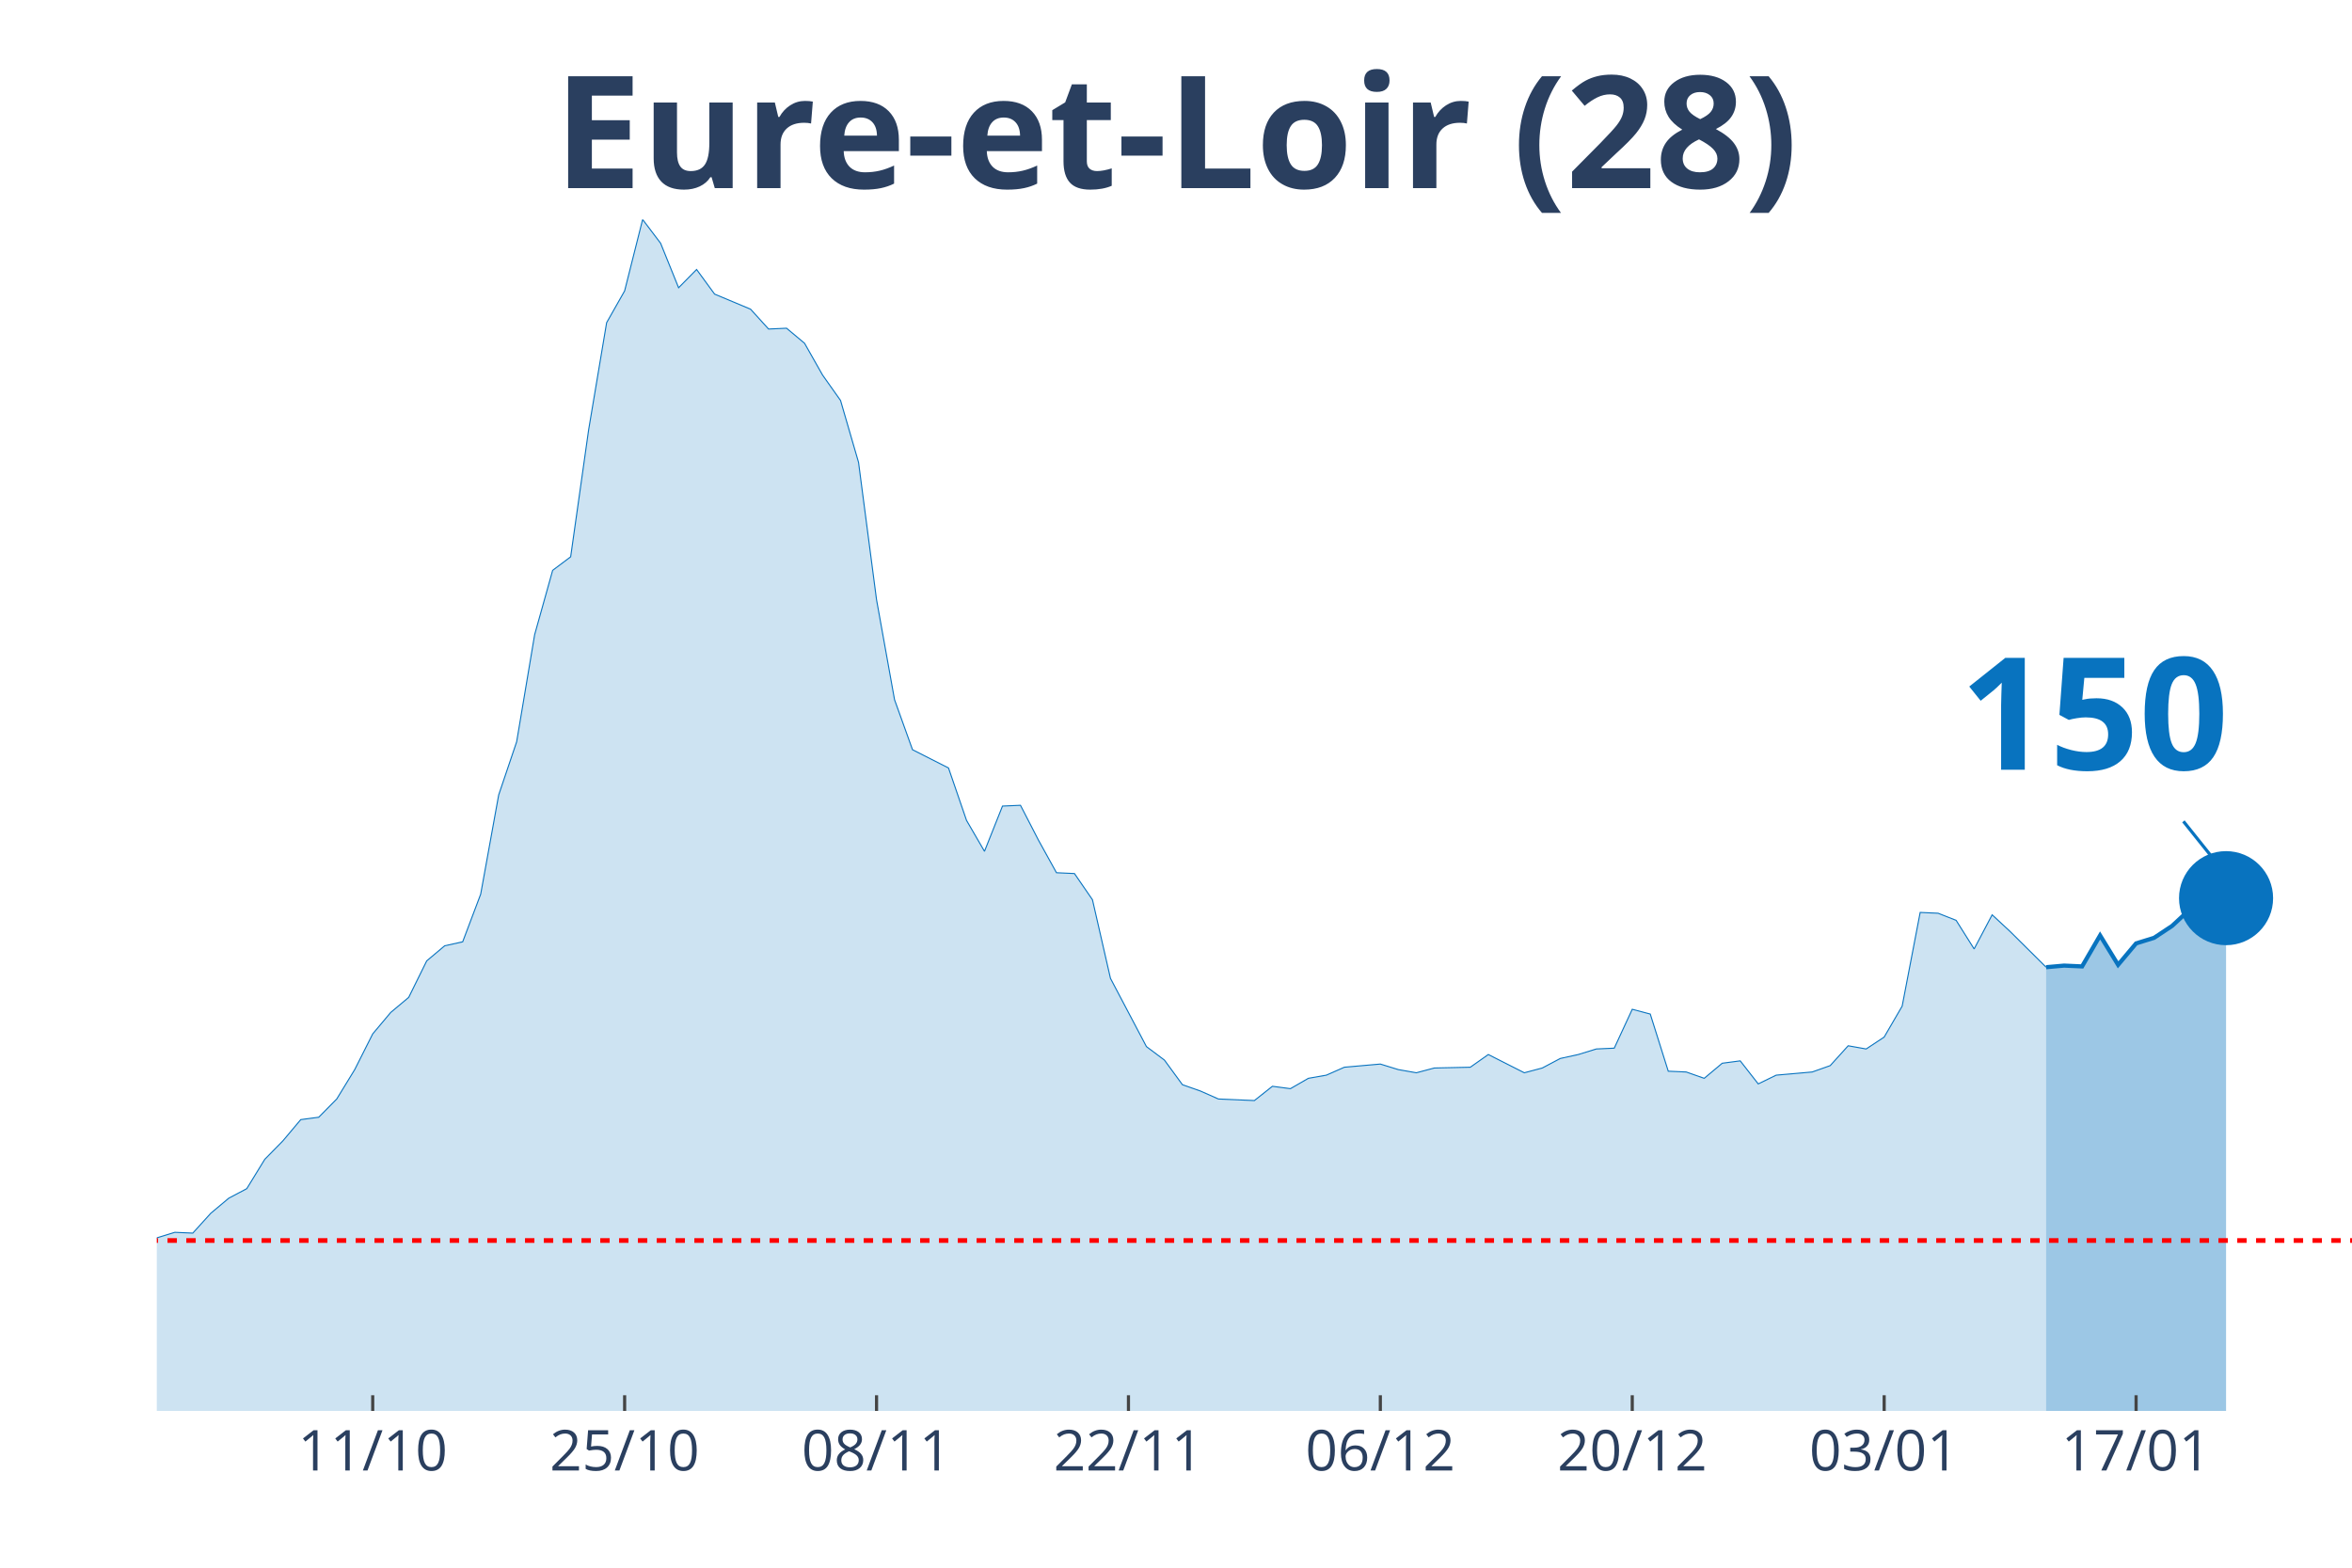
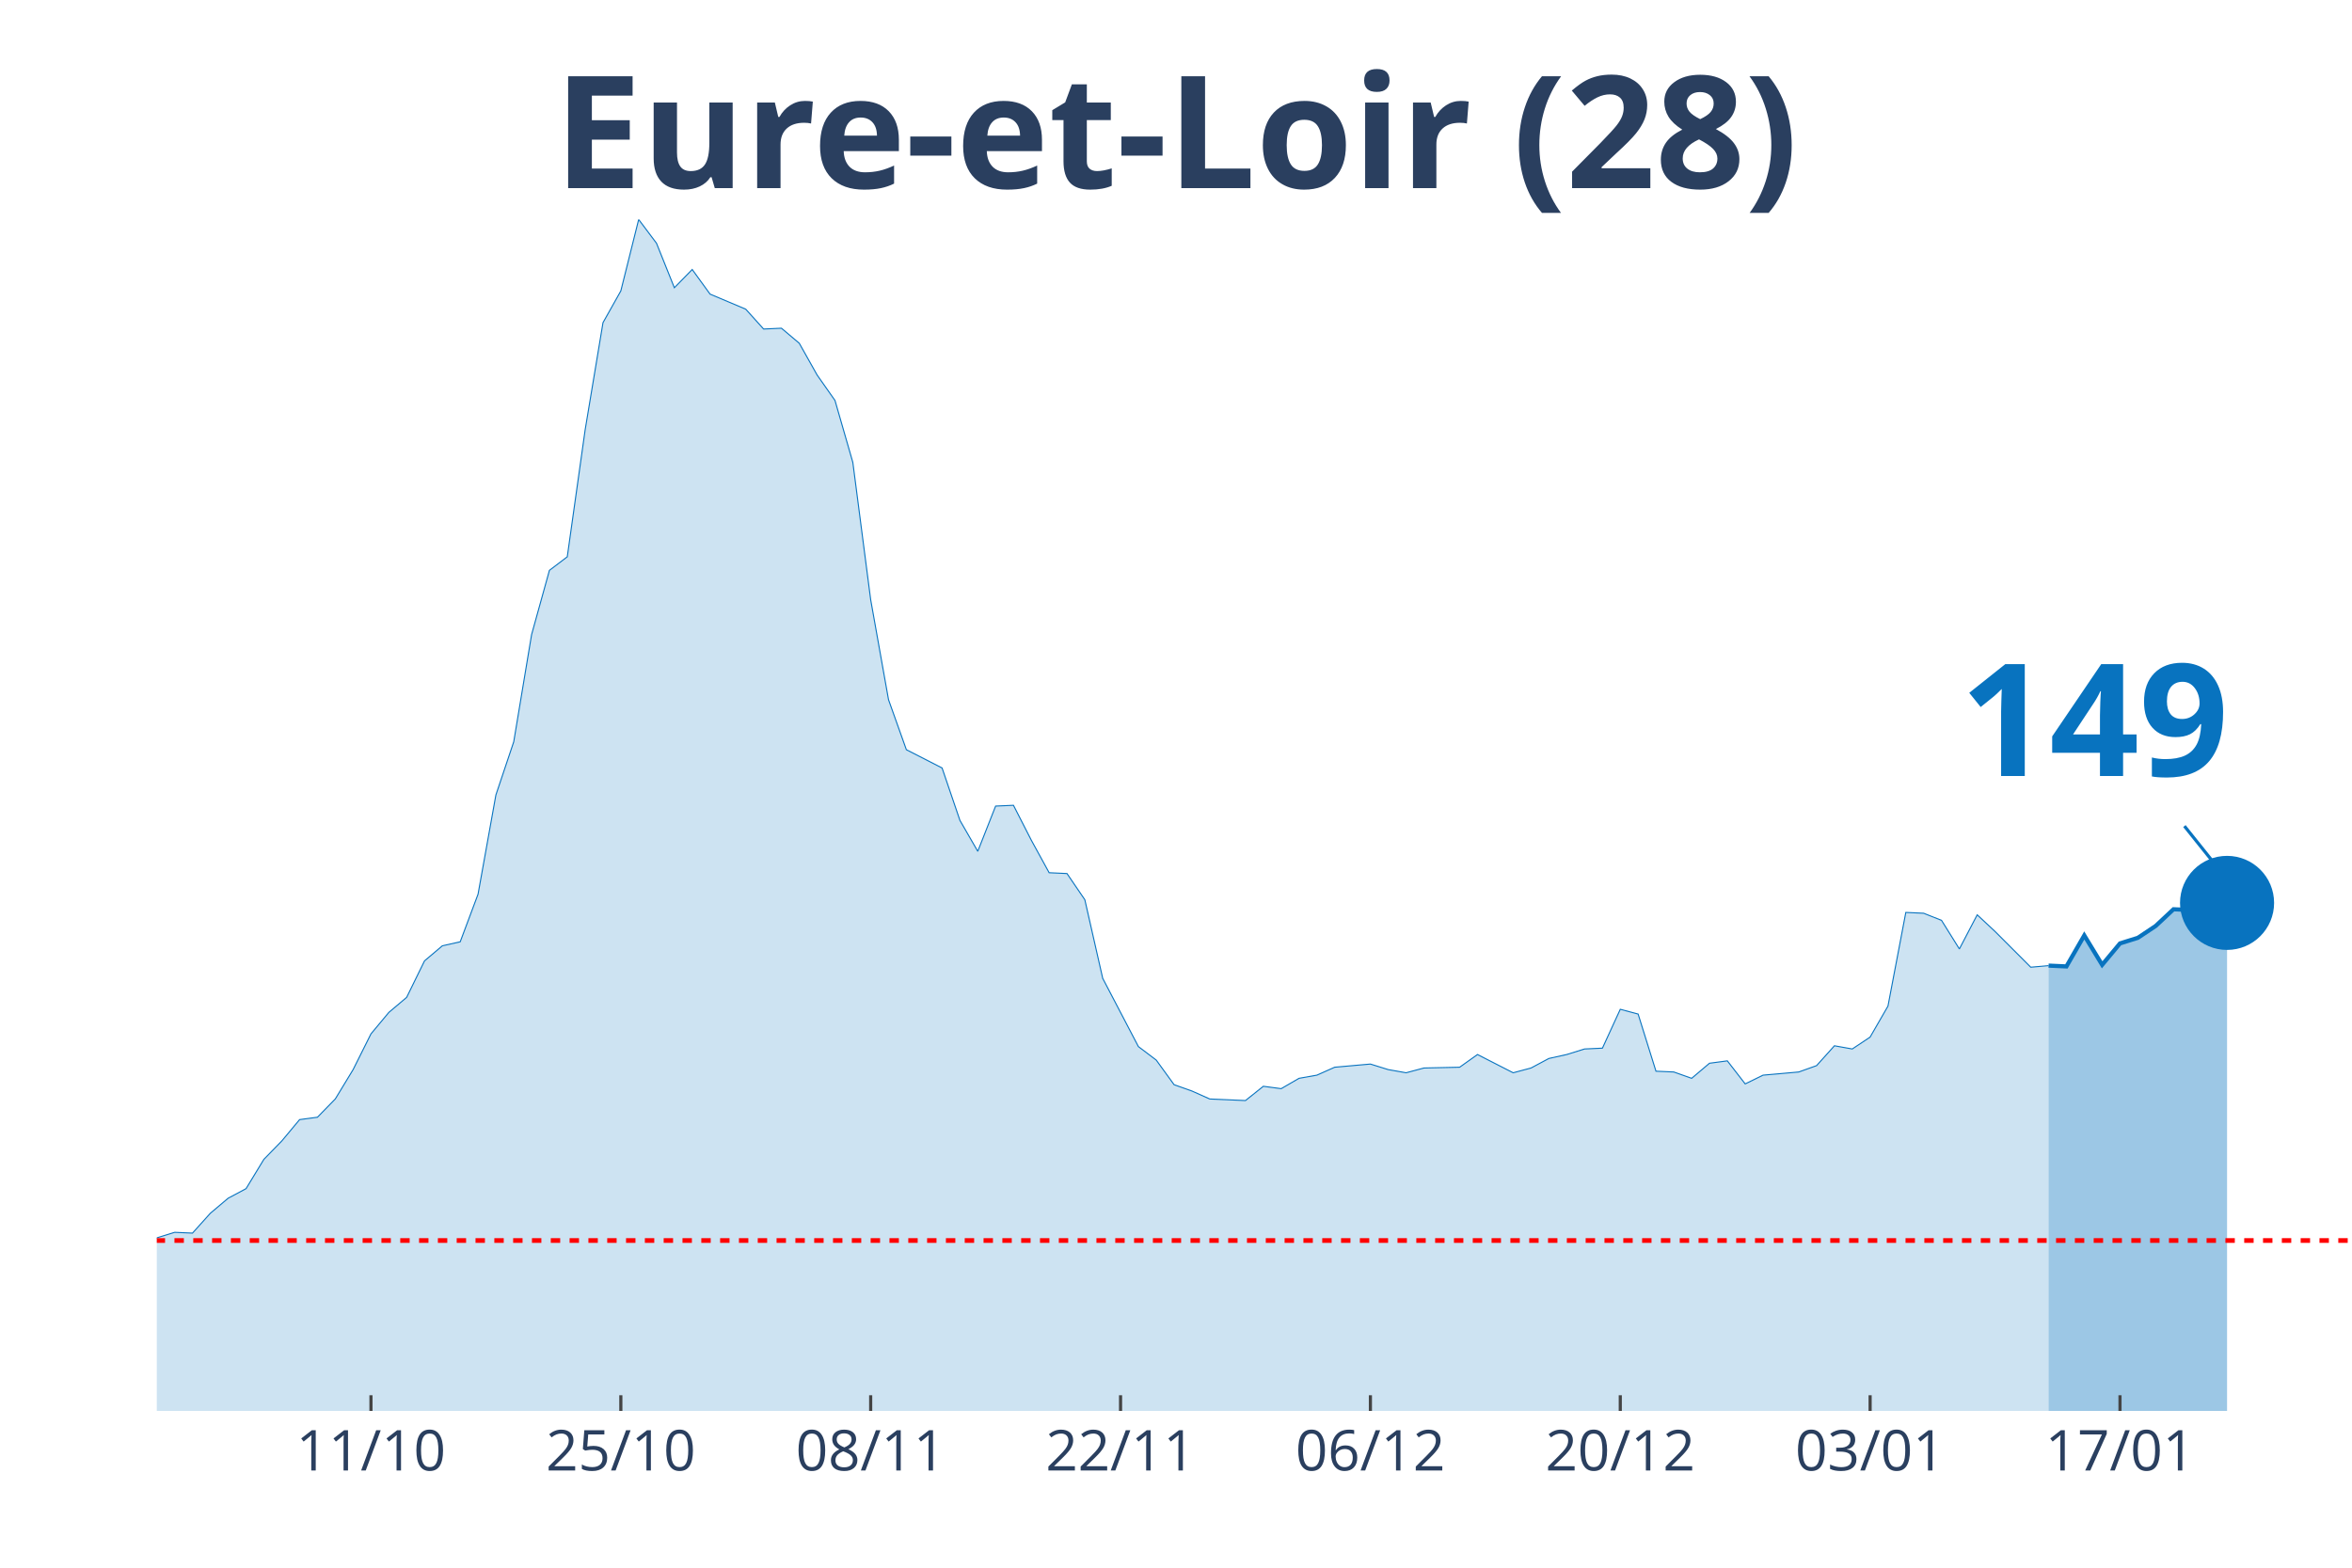
<svg xmlns="http://www.w3.org/2000/svg" class="main-svg" width="1125" height="750" style="" viewBox="0 0 750 500">
  <rect x="0" y="0" width="750" height="500" style="fill: rgb(0, 0, 0); fill-opacity: 0;" />
-   <defs id="defs-7b26c5">
+   <defs id="defs-b49b86">
    <g class="clips">
-       <clipPath id="clip7b26c5xyplot" class="plotclip">
+       <clipPath id="clipb49b86xyplot" class="plotclip">
        <rect width="700" height="380" />
      </clipPath>
-       <clipPath class="axesclip" id="clip7b26c5x">
+       <clipPath class="axesclip" id="clipb49b86x">
        <rect x="50" y="0" width="700" height="500" />
      </clipPath>
-       <clipPath class="axesclip" id="clip7b26c5y">
+       <clipPath class="axesclip" id="clipb49b86y">
        <rect x="0" y="70" width="750" height="380" />
      </clipPath>
-       <clipPath class="axesclip" id="clip7b26c5xy">
+       <clipPath class="axesclip" id="clipb49b86xy">
        <rect x="50" y="70" width="700" height="380" />
      </clipPath>
    </g>
    <g class="gradients" />
  </defs>
  <g class="bglayer">
    <rect class="bg" x="50" y="70" width="700" height="380" style="fill: rgb(0, 0, 0); fill-opacity: 0; stroke-width: 0;" />
  </g>
  <g class="layer-below">
    <g class="imagelayer" />
    <g class="shapelayer" />
  </g>
  <g class="cartesianlayer">
    <g class="subplot xy">
      <g class="layer-subplot">
        <g class="shapelayer" />
        <g class="imagelayer" />
      </g>
      <g class="gridlayer">
        <g class="x">
-           <path class="xgrid crisp" transform="translate(118.85,0)" d="M0,70v380" style="stroke: rgb(255, 255, 255); stroke-opacity: 1; stroke-width: 1px;" />
-           <path class="xgrid crisp" transform="translate(199.18,0)" d="M0,70v380" style="stroke: rgb(255, 255, 255); stroke-opacity: 1; stroke-width: 1px;" />
-           <path class="xgrid crisp" transform="translate(279.51,0)" d="M0,70v380" style="stroke: rgb(255, 255, 255); stroke-opacity: 1; stroke-width: 1px;" />
-           <path class="xgrid crisp" transform="translate(359.84,0)" d="M0,70v380" style="stroke: rgb(255, 255, 255); stroke-opacity: 1; stroke-width: 1px;" />
-           <path class="xgrid crisp" transform="translate(440.16,0)" d="M0,70v380" style="stroke: rgb(255, 255, 255); stroke-opacity: 1; stroke-width: 1px;" />
-           <path class="xgrid crisp" transform="translate(520.49,0)" d="M0,70v380" style="stroke: rgb(255, 255, 255); stroke-opacity: 1; stroke-width: 1px;" />
-           <path class="xgrid crisp" transform="translate(600.82,0)" d="M0,70v380" style="stroke: rgb(255, 255, 255); stroke-opacity: 1; stroke-width: 1px;" />
-           <path class="xgrid crisp" transform="translate(681.15,0)" d="M0,70v380" style="stroke: rgb(255, 255, 255); stroke-opacity: 1; stroke-width: 1px;" />
+           <path class="xgrid crisp" transform="translate(118.29,0)" d="M0,70v380" style="stroke: rgb(255, 255, 255); stroke-opacity: 1; stroke-width: 1px;" />
+           <path class="xgrid crisp" transform="translate(197.97,0)" d="M0,70v380" style="stroke: rgb(255, 255, 255); stroke-opacity: 1; stroke-width: 1px;" />
+           <path class="xgrid crisp" transform="translate(277.64,0)" d="M0,70v380" style="stroke: rgb(255, 255, 255); stroke-opacity: 1; stroke-width: 1px;" />
+           <path class="xgrid crisp" transform="translate(357.32,0)" d="M0,70v380" style="stroke: rgb(255, 255, 255); stroke-opacity: 1; stroke-width: 1px;" />
+           <path class="xgrid crisp" transform="translate(436.99,0)" d="M0,70v380" style="stroke: rgb(255, 255, 255); stroke-opacity: 1; stroke-width: 1px;" />
+           <path class="xgrid crisp" transform="translate(516.67,0)" d="M0,70v380" style="stroke: rgb(255, 255, 255); stroke-opacity: 1; stroke-width: 1px;" />
+           <path class="xgrid crisp" transform="translate(596.34,0)" d="M0,70v380" style="stroke: rgb(255, 255, 255); stroke-opacity: 1; stroke-width: 1px;" />
+           <path class="xgrid crisp" transform="translate(676.02,0)" d="M0,70v380" style="stroke: rgb(255, 255, 255); stroke-opacity: 1; stroke-width: 1px;" />
        </g>
        <g class="y" />
      </g>
      <g class="zerolinelayer" />
      <path class="xlines-below" />
      <path class="ylines-below" />
      <g class="overlines-below" />
      <g class="xaxislayer-below" />
      <g class="yaxislayer-below" />
      <g class="overaxes-below" />
-       <g class="plot" transform="translate(50, 70)" clip-path="url('#clip7b26c5xyplot')">
+       <g class="plot" transform="translate(50, 70)" clip-path="url('#clipb49b86xyplot')">
        <g class="scatterlayer mlayer">
-           <g class="trace scatter trace7cd578" style="stroke-miterlimit: 2;">
+           <g class="trace scatter trace5d90be" style="stroke-miterlimit: 2;">
            <g class="fills">
              <g>
-                 <path class="js-fill" d="M602.46,380L-780.33,380L-780.33,372.15L-740.16,376.71L-734.43,376.96L-682.79,374.94L-677.05,374.94L-510.66,373.92L-504.92,369.11L-418.85,378.73L-413.11,376.96L-332.79,369.62L-327.05,366.84L-309.84,367.85L-304.1,366.84L-292.62,365.82L-286.89,361.52L-263.93,357.72L-258.2,354.68L-246.72,358.48L-240.98,355.19L-223.77,355.44L-218.03,354.94L-200.82,351.9L-195.08,351.9L-177.87,349.11L-172.13,346.84L-149.18,339.24L-143.44,333.42L-137.7,321.77L-131.97,321.27L-114.75,320.51L-109.02,320.51L-103.28,322.28L-97.54,331.9L-91.8,326.84L-86.07,325.82L-74.59,324.81L-68.85,325.32L-57.38,322.28L-51.64,324.3L-45.9,322.28L-40.16,322.53L-34.43,324.3L-28.69,323.8L-22.95,325.82L-17.21,323.54L-11.48,326.58L-5.74,330.89L0,324.81L5.74,323.04L11.48,323.29L17.21,316.96L22.95,312.15L28.69,309.11L34.43,299.75L40.16,293.92L45.9,287.09L51.64,286.33L57.38,280.51L63.11,271.14L68.85,259.75L74.59,252.91L80.33,248.1L86.07,236.46L91.8,231.65L97.54,230.38L103.28,215.19L109.02,183.54L114.75,166.58L120.49,132.41L126.23,111.9L131.97,107.59L137.7,67.09L143.44,32.91L149.18,22.78L154.92,0L160.66,7.59L166.39,21.77L172.13,15.95L177.87,23.8L189.34,28.61L195.08,34.94L200.82,34.68L206.56,39.49L212.3,49.62L218.03,57.72L223.77,77.47L229.51,121.27L235.25,153.16L240.98,169.11L252.46,174.94L258.2,191.65L263.93,201.52L269.67,187.09L275.41,186.84L281.15,197.97L286.89,208.35L292.62,208.61L298.36,216.96L304.1,242.03L315.57,263.8L321.31,268.1L327.05,275.95L332.79,277.97L338.52,280.51L344.26,280.76L350,281.01L355.74,276.46L361.48,277.22L367.21,273.92L372.95,272.91L378.69,270.38L390.16,269.37L395.9,271.14L401.64,272.15L407.38,270.63L418.85,270.38L424.59,266.33L436.07,272.15L441.8,270.63L447.54,267.59L453.28,266.33L459.02,264.56L464.75,264.3L470.49,251.9L476.23,253.42L481.97,271.65L487.7,271.9L493.44,273.92L499.18,269.11L504.92,268.35L510.66,275.7L516.39,272.91L522.13,272.41L527.87,271.9L533.61,269.87L539.34,263.54L545.08,264.56L550.82,260.76L556.56,250.89L562.3,221.01L568.03,221.27L573.77,223.54L579.51,232.66L585.25,221.77L590.98,227.09L602.46,238.48" style="fill: rgb(8, 115, 191); fill-opacity: 0.2; stroke-width: 0;" />
+                 <path class="js-fill" d="M603.25,380L-773.98,380L-773.98,372.15L-734.15,376.71L-728.46,376.96L-677.24,374.94L-671.54,374.94L-506.5,373.92L-500.81,369.11L-415.45,378.73L-409.76,376.96L-330.08,369.62L-324.39,366.84L-307.32,367.85L-301.63,366.84L-290.24,365.82L-284.55,361.52L-261.79,357.72L-256.1,354.68L-244.72,358.48L-239.02,355.19L-221.95,355.44L-216.26,354.94L-199.19,351.9L-193.5,351.9L-176.42,349.11L-170.73,346.84L-147.97,339.24L-142.28,333.42L-136.59,321.77L-130.89,321.27L-113.82,320.51L-108.13,320.51L-102.44,322.28L-96.75,331.9L-91.06,326.84L-85.37,325.82L-73.98,324.81L-68.29,325.32L-56.91,322.28L-51.22,324.3L-45.53,322.28L-39.84,322.53L-34.15,324.3L-28.46,323.8L-22.76,325.82L-17.07,323.54L-11.38,326.58L-5.69,330.89L0,324.81L5.69,323.04L11.38,323.29L17.07,316.96L22.76,312.15L28.46,309.11L34.15,299.75L39.84,293.92L45.53,287.09L51.22,286.33L56.91,280.51L62.6,271.14L68.29,259.75L73.98,252.91L79.67,248.1L85.37,236.46L91.06,231.65L96.75,230.38L102.44,215.19L108.13,183.54L113.82,166.58L119.51,132.41L125.2,111.9L130.89,107.59L136.59,67.09L142.28,32.91L147.97,22.78L153.66,0L159.35,7.59L165.04,21.77L170.73,15.95L176.42,23.8L187.8,28.61L193.5,34.94L199.19,34.68L204.88,39.49L210.57,49.62L216.26,57.72L221.95,77.47L227.64,121.27L233.33,153.16L239.02,169.11L250.41,174.94L256.1,191.65L261.79,201.52L267.48,187.09L273.17,186.84L278.86,197.97L284.55,208.35L290.24,208.61L295.93,216.96L301.63,242.03L313.01,263.8L318.7,268.1L324.39,275.95L330.08,277.97L335.77,280.51L341.46,280.76L347.15,281.01L352.85,276.46L358.54,277.22L364.23,273.92L369.92,272.91L375.61,270.38L386.99,269.37L392.68,271.14L398.37,272.15L404.07,270.63L415.45,270.38L421.14,266.33L432.52,272.15L438.21,270.63L443.9,267.59L449.59,266.33L455.28,264.56L460.98,264.3L466.67,251.9L472.36,253.42L478.05,271.65L483.74,271.9L489.43,273.92L495.12,269.11L500.81,268.35L506.5,275.7L512.2,272.91L517.89,272.41L523.58,271.9L529.27,269.87L534.96,263.54L540.65,264.56L546.34,260.76L552.03,250.89L557.72,221.01L563.41,221.27L569.11,223.54L574.8,232.66L580.49,221.77L586.18,227.09L597.56,238.48L603.25,237.97" style="fill: rgb(8, 115, 191); fill-opacity: 0.2; stroke-width: 0;" />
              </g>
            </g>
            <g class="errorbars" />
            <g class="lines">
-               <path class="js-line" d="M-780.33,372.15L-740.16,376.71L-734.43,376.96L-682.79,374.94L-677.05,374.94L-510.66,373.92L-504.92,369.11L-418.85,378.73L-413.11,376.96L-332.79,369.62L-327.05,366.84L-309.84,367.85L-304.1,366.84L-292.62,365.82L-286.89,361.52L-263.93,357.72L-258.2,354.68L-246.72,358.48L-240.98,355.19L-223.77,355.44L-218.03,354.94L-200.82,351.9L-195.08,351.9L-177.87,349.11L-172.13,346.84L-149.18,339.24L-143.44,333.42L-137.7,321.77L-131.97,321.27L-114.75,320.51L-109.02,320.51L-103.28,322.28L-97.54,331.9L-91.8,326.84L-86.07,325.82L-74.59,324.81L-68.85,325.32L-57.38,322.28L-51.64,324.3L-45.9,322.28L-40.16,322.53L-34.43,324.3L-28.69,323.8L-22.95,325.82L-17.21,323.54L-11.48,326.58L-5.74,330.89L0,324.81L5.74,323.04L11.48,323.29L17.21,316.96L22.95,312.15L28.69,309.11L34.43,299.75L40.16,293.92L45.9,287.09L51.64,286.33L57.38,280.51L63.11,271.14L68.85,259.75L74.59,252.91L80.33,248.1L86.07,236.46L91.8,231.65L97.54,230.38L103.28,215.19L109.02,183.54L114.75,166.58L120.49,132.41L126.23,111.9L131.97,107.59L137.7,67.09L143.44,32.91L149.18,22.78L154.92,0L160.66,7.59L166.39,21.77L172.13,15.95L177.87,23.8L189.34,28.61L195.08,34.94L200.82,34.68L206.56,39.49L212.3,49.62L218.03,57.72L223.77,77.47L229.51,121.27L235.25,153.16L240.98,169.11L252.46,174.94L258.2,191.65L263.93,201.52L269.67,187.09L275.41,186.84L281.15,197.97L286.89,208.35L292.62,208.61L298.36,216.96L304.1,242.03L315.57,263.8L321.31,268.1L327.05,275.95L332.79,277.97L338.52,280.51L344.26,280.76L350,281.01L355.74,276.46L361.48,277.22L367.21,273.92L372.95,272.91L378.69,270.38L390.16,269.37L395.9,271.14L401.64,272.15L407.38,270.63L418.85,270.38L424.59,266.33L436.07,272.15L441.8,270.63L447.54,267.59L453.28,266.33L459.02,264.56L464.75,264.3L470.49,251.9L476.23,253.42L481.97,271.65L487.7,271.9L493.44,273.92L499.18,269.11L504.92,268.35L510.66,275.7L516.39,272.91L522.13,272.41L527.87,271.9L533.61,269.87L539.34,263.54L545.08,264.56L550.82,260.76L556.56,250.89L562.3,221.01L568.03,221.27L573.77,223.54L579.51,232.66L585.25,221.77L590.98,227.09L602.46,238.48" style="vector-effect: non-scaling-stroke; fill: none; stroke: rgb(8, 115, 191); stroke-opacity: 1; stroke-width: 0.5px; opacity: 1;" />
+               <path class="js-line" d="M-773.98,372.15L-734.15,376.71L-728.46,376.96L-677.24,374.94L-671.54,374.94L-506.5,373.92L-500.81,369.11L-415.45,378.73L-409.76,376.96L-330.08,369.62L-324.39,366.84L-307.32,367.85L-301.63,366.84L-290.24,365.82L-284.55,361.52L-261.79,357.72L-256.1,354.68L-244.72,358.48L-239.02,355.19L-221.95,355.44L-216.26,354.94L-199.19,351.9L-193.5,351.9L-176.42,349.11L-170.73,346.84L-147.97,339.24L-142.28,333.42L-136.59,321.77L-130.89,321.27L-113.82,320.51L-108.13,320.51L-102.44,322.28L-96.75,331.9L-91.06,326.84L-85.37,325.82L-73.98,324.81L-68.29,325.32L-56.91,322.28L-51.22,324.3L-45.53,322.28L-39.84,322.53L-34.15,324.3L-28.46,323.8L-22.76,325.82L-17.07,323.54L-11.38,326.58L-5.69,330.89L0,324.81L5.69,323.04L11.38,323.29L17.07,316.96L22.76,312.15L28.46,309.11L34.15,299.75L39.84,293.92L45.53,287.09L51.22,286.33L56.91,280.51L62.6,271.14L68.29,259.75L73.98,252.91L79.67,248.1L85.37,236.46L91.06,231.65L96.75,230.38L102.44,215.19L108.13,183.54L113.82,166.58L119.51,132.41L125.2,111.9L130.89,107.59L136.59,67.09L142.28,32.91L147.97,22.78L153.66,0L159.35,7.59L165.04,21.77L170.73,15.95L176.42,23.8L187.8,28.61L193.5,34.94L199.19,34.68L204.88,39.49L210.57,49.62L216.26,57.72L221.95,77.47L227.64,121.27L233.33,153.16L239.02,169.11L250.41,174.94L256.1,191.65L261.79,201.52L267.48,187.09L273.17,186.84L278.86,197.97L284.55,208.35L290.24,208.61L295.93,216.96L301.63,242.03L313.01,263.8L318.7,268.1L324.39,275.95L330.08,277.97L335.77,280.51L341.46,280.76L347.15,281.01L352.85,276.46L358.54,277.22L364.23,273.92L369.92,272.91L375.61,270.38L386.99,269.37L392.68,271.14L398.37,272.15L404.07,270.63L415.45,270.38L421.14,266.33L432.52,272.15L438.21,270.63L443.9,267.59L449.59,266.33L455.28,264.56L460.98,264.3L466.67,251.9L472.36,253.42L478.05,271.65L483.74,271.9L489.43,273.92L495.12,269.11L500.81,268.35L506.5,275.7L512.2,272.91L517.89,272.41L523.58,271.9L529.27,269.87L534.96,263.54L540.65,264.56L546.34,260.76L552.03,250.89L557.72,221.01L563.41,221.27L569.11,223.54L574.8,232.66L580.49,221.77L586.18,227.09L597.56,238.48L603.25,237.97" style="vector-effect: non-scaling-stroke; fill: none; stroke: rgb(8, 115, 191); stroke-opacity: 1; stroke-width: 0.5px; opacity: 1;" />
            </g>
            <g class="points" />
            <g class="text" />
          </g>
-           <g class="trace scatter tracef5622e" style="stroke-miterlimit: 2;">
+           <g class="trace scatter trace66281c" style="stroke-miterlimit: 2;">
            <g class="fills">
              <g>
-                 <path class="js-fill" d="M659.84,380L602.46,380L602.46,238.48L608.2,237.97L613.93,238.23L619.67,228.35L625.41,237.72L631.15,230.89L636.89,229.11L642.62,225.32L648.36,220L654.1,220.25L659.84,216.46" style="fill: rgb(8, 115, 191); fill-opacity: 0.4; stroke-width: 0;" />
+                 <path class="js-fill" d="M660.16,380L603.25,380L603.25,237.97L608.94,238.23L614.63,228.35L620.33,237.72L626.02,230.89L631.71,229.11L637.4,225.32L643.09,220L648.78,220.25L654.47,216.71L660.16,217.97" style="fill: rgb(8, 115, 191); fill-opacity: 0.4; stroke-width: 0;" />
              </g>
            </g>
            <g class="errorbars" />
            <g class="lines">
-               <path class="js-line" d="M602.46,238.48L608.2,237.97L613.93,238.23L619.67,228.35L625.41,237.72L631.15,230.89L636.89,229.11L642.62,225.32L648.36,220L654.1,220.25L659.84,216.46" style="vector-effect: non-scaling-stroke; fill: none; stroke: rgb(8, 115, 191); stroke-opacity: 1; stroke-width: 2px; opacity: 1;" />
+               <path class="js-line" d="M603.25,237.97L608.94,238.23L614.63,228.35L620.33,237.72L626.02,230.89L631.71,229.11L637.4,225.32L643.09,220L648.78,220.25L654.47,216.71L660.16,217.97" style="vector-effect: non-scaling-stroke; fill: none; stroke: rgb(8, 115, 191); stroke-opacity: 1; stroke-width: 2px; opacity: 1;" />
            </g>
            <g class="points" />
            <g class="text" />
          </g>
-           <g class="trace scatter tracecf2da0" style="stroke-miterlimit: 2; opacity: 1;">
+           <g class="trace scatter tracec0cd32" style="stroke-miterlimit: 2; opacity: 1;">
            <g class="fills" />
            <g class="errorbars" />
            <g class="lines" />
            <g class="points">
-               <path class="point" transform="translate(659.84,216.46)" d="M15,0A15,15 0 1,1 0,-15A15,15 0 0,1 15,0Z" style="opacity: 1; stroke-width: 0px; fill: rgb(8, 115, 191); fill-opacity: 1;" />
+               <path class="point" transform="translate(660.16,217.97)" d="M15,0A15,15 0 1,1 0,-15A15,15 0 0,1 15,0Z" style="opacity: 1; stroke-width: 0px; fill: rgb(8, 115, 191); fill-opacity: 1;" />
            </g>
            <g class="text" />
          </g>
        </g>
      </g>
      <g class="overplot" />
      <path class="xlines-above crisp" style="fill: none; stroke-width: 1px; stroke: rgb(0, 0, 0); stroke-opacity: 0;" d="" />
      <path class="ylines-above crisp" style="fill: none;" d="M0,0" />
      <g class="overlines-above" />
      <g class="xaxislayer-above">
-         <path class="xtick ticks crisp" d="M0,450v-5" transform="translate(118.85,0)" style="stroke: rgb(68, 68, 68); stroke-opacity: 1; stroke-width: 1px;" />
-         <path class="xtick ticks crisp" d="M0,450v-5" transform="translate(199.18,0)" style="stroke: rgb(68, 68, 68); stroke-opacity: 1; stroke-width: 1px;" />
-         <path class="xtick ticks crisp" d="M0,450v-5" transform="translate(279.51,0)" style="stroke: rgb(68, 68, 68); stroke-opacity: 1; stroke-width: 1px;" />
-         <path class="xtick ticks crisp" d="M0,450v-5" transform="translate(359.84,0)" style="stroke: rgb(68, 68, 68); stroke-opacity: 1; stroke-width: 1px;" />
-         <path class="xtick ticks crisp" d="M0,450v-5" transform="translate(440.16,0)" style="stroke: rgb(68, 68, 68); stroke-opacity: 1; stroke-width: 1px;" />
-         <path class="xtick ticks crisp" d="M0,450v-5" transform="translate(520.49,0)" style="stroke: rgb(68, 68, 68); stroke-opacity: 1; stroke-width: 1px;" />
-         <path class="xtick ticks crisp" d="M0,450v-5" transform="translate(600.82,0)" style="stroke: rgb(68, 68, 68); stroke-opacity: 1; stroke-width: 1px;" />
-         <path class="xtick ticks crisp" d="M0,450v-5" transform="translate(681.15,0)" style="stroke: rgb(68, 68, 68); stroke-opacity: 1; stroke-width: 1px;" />
+         <path class="xtick ticks crisp" d="M0,450v-5" transform="translate(118.29,0)" style="stroke: rgb(68, 68, 68); stroke-opacity: 1; stroke-width: 1px;" />
+         <path class="xtick ticks crisp" d="M0,450v-5" transform="translate(197.97,0)" style="stroke: rgb(68, 68, 68); stroke-opacity: 1; stroke-width: 1px;" />
+         <path class="xtick ticks crisp" d="M0,450v-5" transform="translate(277.64,0)" style="stroke: rgb(68, 68, 68); stroke-opacity: 1; stroke-width: 1px;" />
+         <path class="xtick ticks crisp" d="M0,450v-5" transform="translate(357.32,0)" style="stroke: rgb(68, 68, 68); stroke-opacity: 1; stroke-width: 1px;" />
+         <path class="xtick ticks crisp" d="M0,450v-5" transform="translate(436.99,0)" style="stroke: rgb(68, 68, 68); stroke-opacity: 1; stroke-width: 1px;" />
+         <path class="xtick ticks crisp" d="M0,450v-5" transform="translate(516.67,0)" style="stroke: rgb(68, 68, 68); stroke-opacity: 1; stroke-width: 1px;" />
+         <path class="xtick ticks crisp" d="M0,450v-5" transform="translate(596.34,0)" style="stroke: rgb(68, 68, 68); stroke-opacity: 1; stroke-width: 1px;" />
+         <path class="xtick ticks crisp" d="M0,450v-5" transform="translate(676.02,0)" style="stroke: rgb(68, 68, 68); stroke-opacity: 1; stroke-width: 1px;" />
        <g class="xtick">
-           <text text-anchor="middle" x="0" y="469" transform="translate(118.85,0)" style="font-family: 'Open Sans', verdana, arial, sans-serif; font-size: 18px; fill: rgb(42, 63, 95); fill-opacity: 1; white-space: pre;">11/10</text>
+           <text text-anchor="middle" x="0" y="469" transform="translate(118.29,0)" style="font-family: 'Open Sans', verdana, arial, sans-serif; font-size: 18px; fill: rgb(42, 63, 95); fill-opacity: 1; white-space: pre;">11/10</text>
        </g>
        <g class="xtick">
-           <text text-anchor="middle" x="0" y="469" transform="translate(199.18,0)" style="font-family: 'Open Sans', verdana, arial, sans-serif; font-size: 18px; fill: rgb(42, 63, 95); fill-opacity: 1; white-space: pre;">25/10</text>
+           <text text-anchor="middle" x="0" y="469" transform="translate(197.97,0)" style="font-family: 'Open Sans', verdana, arial, sans-serif; font-size: 18px; fill: rgb(42, 63, 95); fill-opacity: 1; white-space: pre;">25/10</text>
        </g>
        <g class="xtick">
-           <text text-anchor="middle" x="0" y="469" transform="translate(279.51,0)" style="font-family: 'Open Sans', verdana, arial, sans-serif; font-size: 18px; fill: rgb(42, 63, 95); fill-opacity: 1; white-space: pre;">08/11</text>
+           <text text-anchor="middle" x="0" y="469" transform="translate(277.64,0)" style="font-family: 'Open Sans', verdana, arial, sans-serif; font-size: 18px; fill: rgb(42, 63, 95); fill-opacity: 1; white-space: pre;">08/11</text>
        </g>
        <g class="xtick">
-           <text text-anchor="middle" x="0" y="469" transform="translate(359.84,0)" style="font-family: 'Open Sans', verdana, arial, sans-serif; font-size: 18px; fill: rgb(42, 63, 95); fill-opacity: 1; white-space: pre;">22/11</text>
+           <text text-anchor="middle" x="0" y="469" transform="translate(357.32,0)" style="font-family: 'Open Sans', verdana, arial, sans-serif; font-size: 18px; fill: rgb(42, 63, 95); fill-opacity: 1; white-space: pre;">22/11</text>
        </g>
        <g class="xtick">
-           <text text-anchor="middle" x="0" y="469" transform="translate(440.16,0)" style="font-family: 'Open Sans', verdana, arial, sans-serif; font-size: 18px; fill: rgb(42, 63, 95); fill-opacity: 1; white-space: pre;">06/12</text>
+           <text text-anchor="middle" x="0" y="469" transform="translate(436.99,0)" style="font-family: 'Open Sans', verdana, arial, sans-serif; font-size: 18px; fill: rgb(42, 63, 95); fill-opacity: 1; white-space: pre;">06/12</text>
        </g>
        <g class="xtick">
-           <text text-anchor="middle" x="0" y="469" transform="translate(520.49,0)" style="font-family: 'Open Sans', verdana, arial, sans-serif; font-size: 18px; fill: rgb(42, 63, 95); fill-opacity: 1; white-space: pre;">20/12</text>
+           <text text-anchor="middle" x="0" y="469" transform="translate(516.67,0)" style="font-family: 'Open Sans', verdana, arial, sans-serif; font-size: 18px; fill: rgb(42, 63, 95); fill-opacity: 1; white-space: pre;">20/12</text>
        </g>
        <g class="xtick">
-           <text text-anchor="middle" x="0" y="469" transform="translate(600.82,0)" style="font-family: 'Open Sans', verdana, arial, sans-serif; font-size: 18px; fill: rgb(42, 63, 95); fill-opacity: 1; white-space: pre;">03/01</text>
+           <text text-anchor="middle" x="0" y="469" transform="translate(596.34,0)" style="font-family: 'Open Sans', verdana, arial, sans-serif; font-size: 18px; fill: rgb(42, 63, 95); fill-opacity: 1; white-space: pre;">03/01</text>
        </g>
        <g class="xtick">
-           <text text-anchor="middle" x="0" y="469" transform="translate(681.15,0)" style="font-family: 'Open Sans', verdana, arial, sans-serif; font-size: 18px; fill: rgb(42, 63, 95); fill-opacity: 1; white-space: pre;">17/01</text>
+           <text text-anchor="middle" x="0" y="469" transform="translate(676.02,0)" style="font-family: 'Open Sans', verdana, arial, sans-serif; font-size: 18px; fill: rgb(42, 63, 95); fill-opacity: 1; white-space: pre;">17/01</text>
        </g>
      </g>
      <g class="yaxislayer-above" />
      <g class="overaxes-above" />
    </g>
  </g>
  <g class="polarlayer" />
  <g class="ternarylayer" />
  <g class="geolayer" />
  <g class="funnelarealayer" />
  <g class="pielayer" />
  <g class="treemaplayer" />
  <g class="sunburstlayer" />
  <g class="glimages" />
-   <defs id="topdefs-7b26c5">
+   <defs id="topdefs-b49b86">
    <g class="clips" />
  </defs>
  <g class="layer-above">
    <g class="imagelayer" />
    <g class="shapelayer">
-       <path data-index="0" fill-rule="evenodd" d="M-3174.59,395.64L1019.67,395.64" clip-path="url('#clip7b26c5xy')" style="opacity: 1; stroke: rgb(255, 0, 0); stroke-opacity: 1; fill: rgb(0, 0, 0); fill-opacity: 0; stroke-dasharray: 3px, 3px; stroke-width: 1.5px;" />
+       <path data-index="0" fill-rule="evenodd" d="M-3148.37,395.64L1011.79,395.64" clip-path="url('#clipb49b86xy')" style="opacity: 1; stroke: rgb(255, 0, 0); stroke-opacity: 1; fill: rgb(0, 0, 0); fill-opacity: 0; stroke-dasharray: 3px, 3px; stroke-width: 1.5px;" />
    </g>
  </g>
  <g class="infolayer">
    <g class="g-gtitle">
      <text class="gtitle" x="375" y="25" text-anchor="middle" dy="0.7em" style="font-family: 'Open Sans', verdana, arial, sans-serif; font-size: 50px; fill: rgb(42, 63, 95); opacity: 1; font-weight: normal; white-space: pre;">
        <tspan style="font-weight:bold">Eure-et-Loir (28)</tspan>
      </text>
    </g>
    <g class="g-xtitle" />
    <g class="annotation" data-index="0" style="opacity: 1;">
-       <g class="annotation-text-g" transform="rotate(0,667.84,226.46)">
-         <g class="cursor-pointer" transform="translate(610, 190)">
+       <g class="annotation-text-g" transform="rotate(0,668.16,227.97)">
+         <g class="cursor-pointer" transform="translate(610, 192)">
          <rect class="bg" x="0.5" y="0.5" width="115" height="71" style="stroke-width: 1px; stroke: rgb(0, 0, 0); stroke-opacity: 0; fill: rgb(255, 255, 255); fill-opacity: 0.6;" />
          <text class="annotation-text" text-anchor="middle" x="57.812" y="55.5" style="font-family: 'Open Sans', verdana, arial, sans-serif; font-size: 50px; fill: rgb(8, 115, 191); fill-opacity: 1; white-space: pre;">
-             <tspan style="font-weight:bold">150 </tspan>
+             <tspan style="font-weight:bold">149 </tspan>
          </text>
        </g>
      </g>
      <g class="annotation-arrow-g" style="opacity: 1;">
-         <path d="M696.24,261.96L707.84,276.46" style="stroke-width: 1px; stroke: rgb(8, 115, 191); stroke-opacity: 1; stroke-dasharray: 0px, 0px, 18.569px, 18.569px;" />
+         <path d="M696.56,263.47L708.16,277.97" style="stroke-width: 1px; stroke: rgb(8, 115, 191); stroke-opacity: 1; stroke-dasharray: 0px, 0px, 18.569px, 18.569px;" />
      </g>
    </g>
  </g>
</svg>
